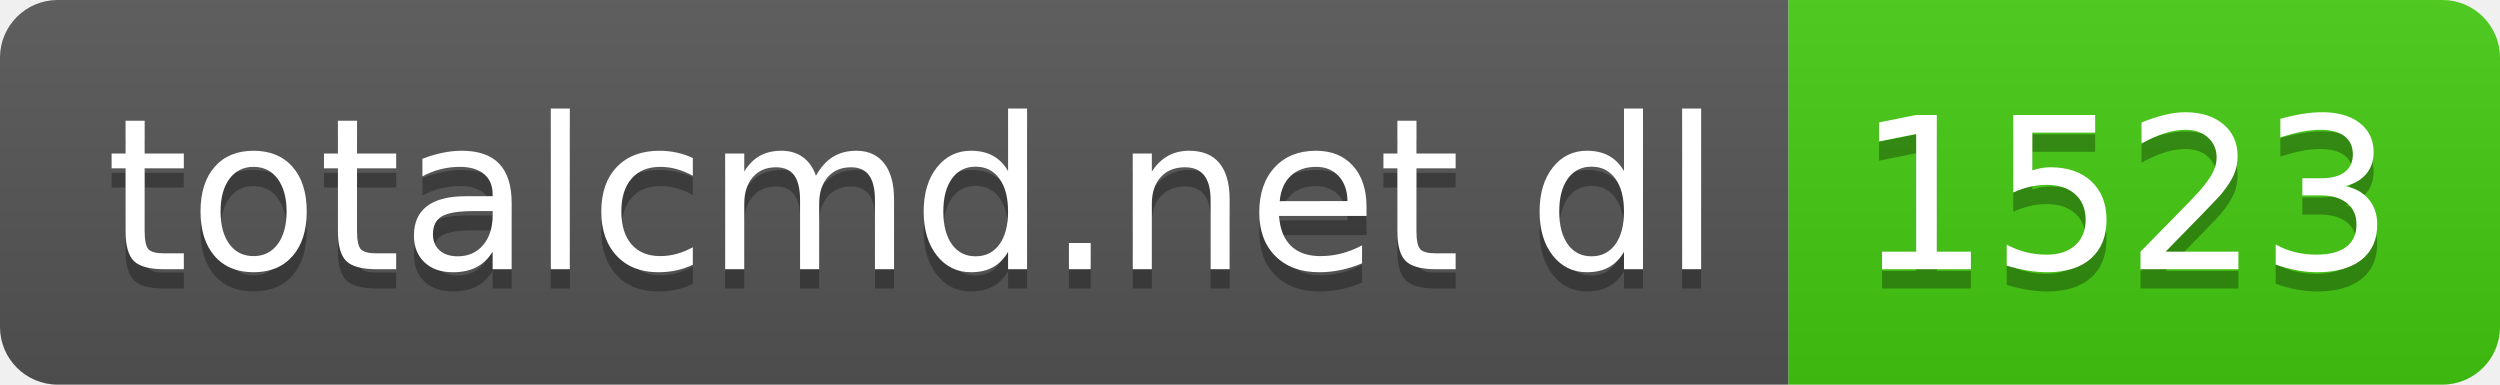
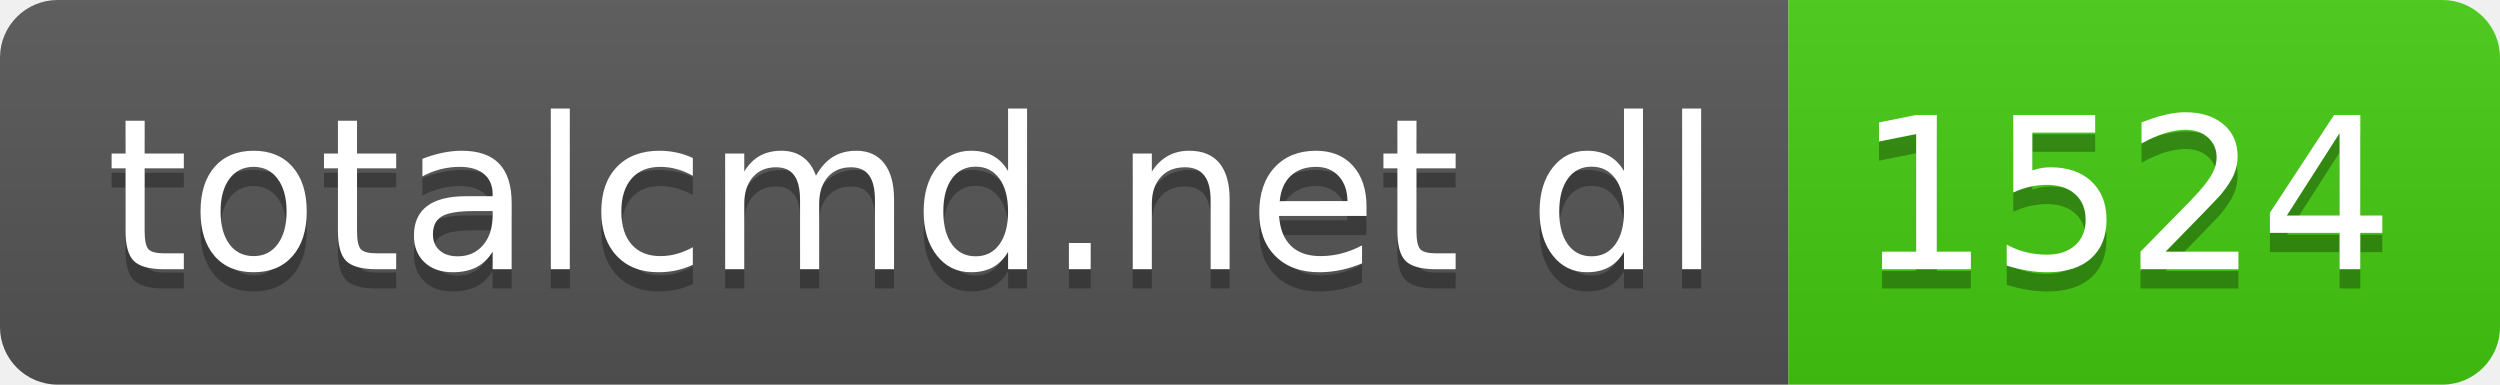
- <svg xmlns="http://www.w3.org/2000/svg" width="130" height="20" role="img" aria-label="totalcmd.net dl: 1523">
+ <svg xmlns="http://www.w3.org/2000/svg" width="130" height="20" role="img" aria-label="totalcmd.net dl: 1524">
  <linearGradient id="s" x2="0" y2="100%">
    <stop offset="0" stop-color="#bbb" stop-opacity=".1" />
    <stop offset="1" stop-opacity=".1" />
  </linearGradient>
  <clipPath id="r">
    <rect width="130" height="20" rx="3" fill="#fff" />
  </clipPath>
  <g clip-path="url(#r)">
    <rect width="93" height="20" fill="#555" />
    <rect x="93" width="37" height="20" fill="#4c1" />
    <rect width="130" height="20" fill="url(#s)" />
  </g>
  <g fill="#fff" text-anchor="middle" font-family="Verdana,Geneva,DejaVu Sans,sans-serif" text-rendering="geometricPrecision" font-size="110">
    <text aria-hidden="true" x="475" y="150" fill="#010101" fill-opacity=".3" transform="scale(.1)" textLength="830">totalcmd.net dl</text>
    <text x="475" y="140" transform="scale(.1)" fill="#fff" textLength="830">totalcmd.net dl</text>
-     <text aria-hidden="true" x="1105" y="150" fill="#010101" fill-opacity=".3" transform="scale(.1)" textLength="270">1523</text>
-     <text x="1105" y="140" transform="scale(.1)" fill="#fff" textLength="270">1523</text>
+     <text aria-hidden="true" x="1105" y="150" fill="#010101" fill-opacity=".3" transform="scale(.1)" textLength="270">1524</text>
+     <text x="1105" y="140" transform="scale(.1)" fill="#fff" textLength="270">1524</text>
  </g>
</svg>
